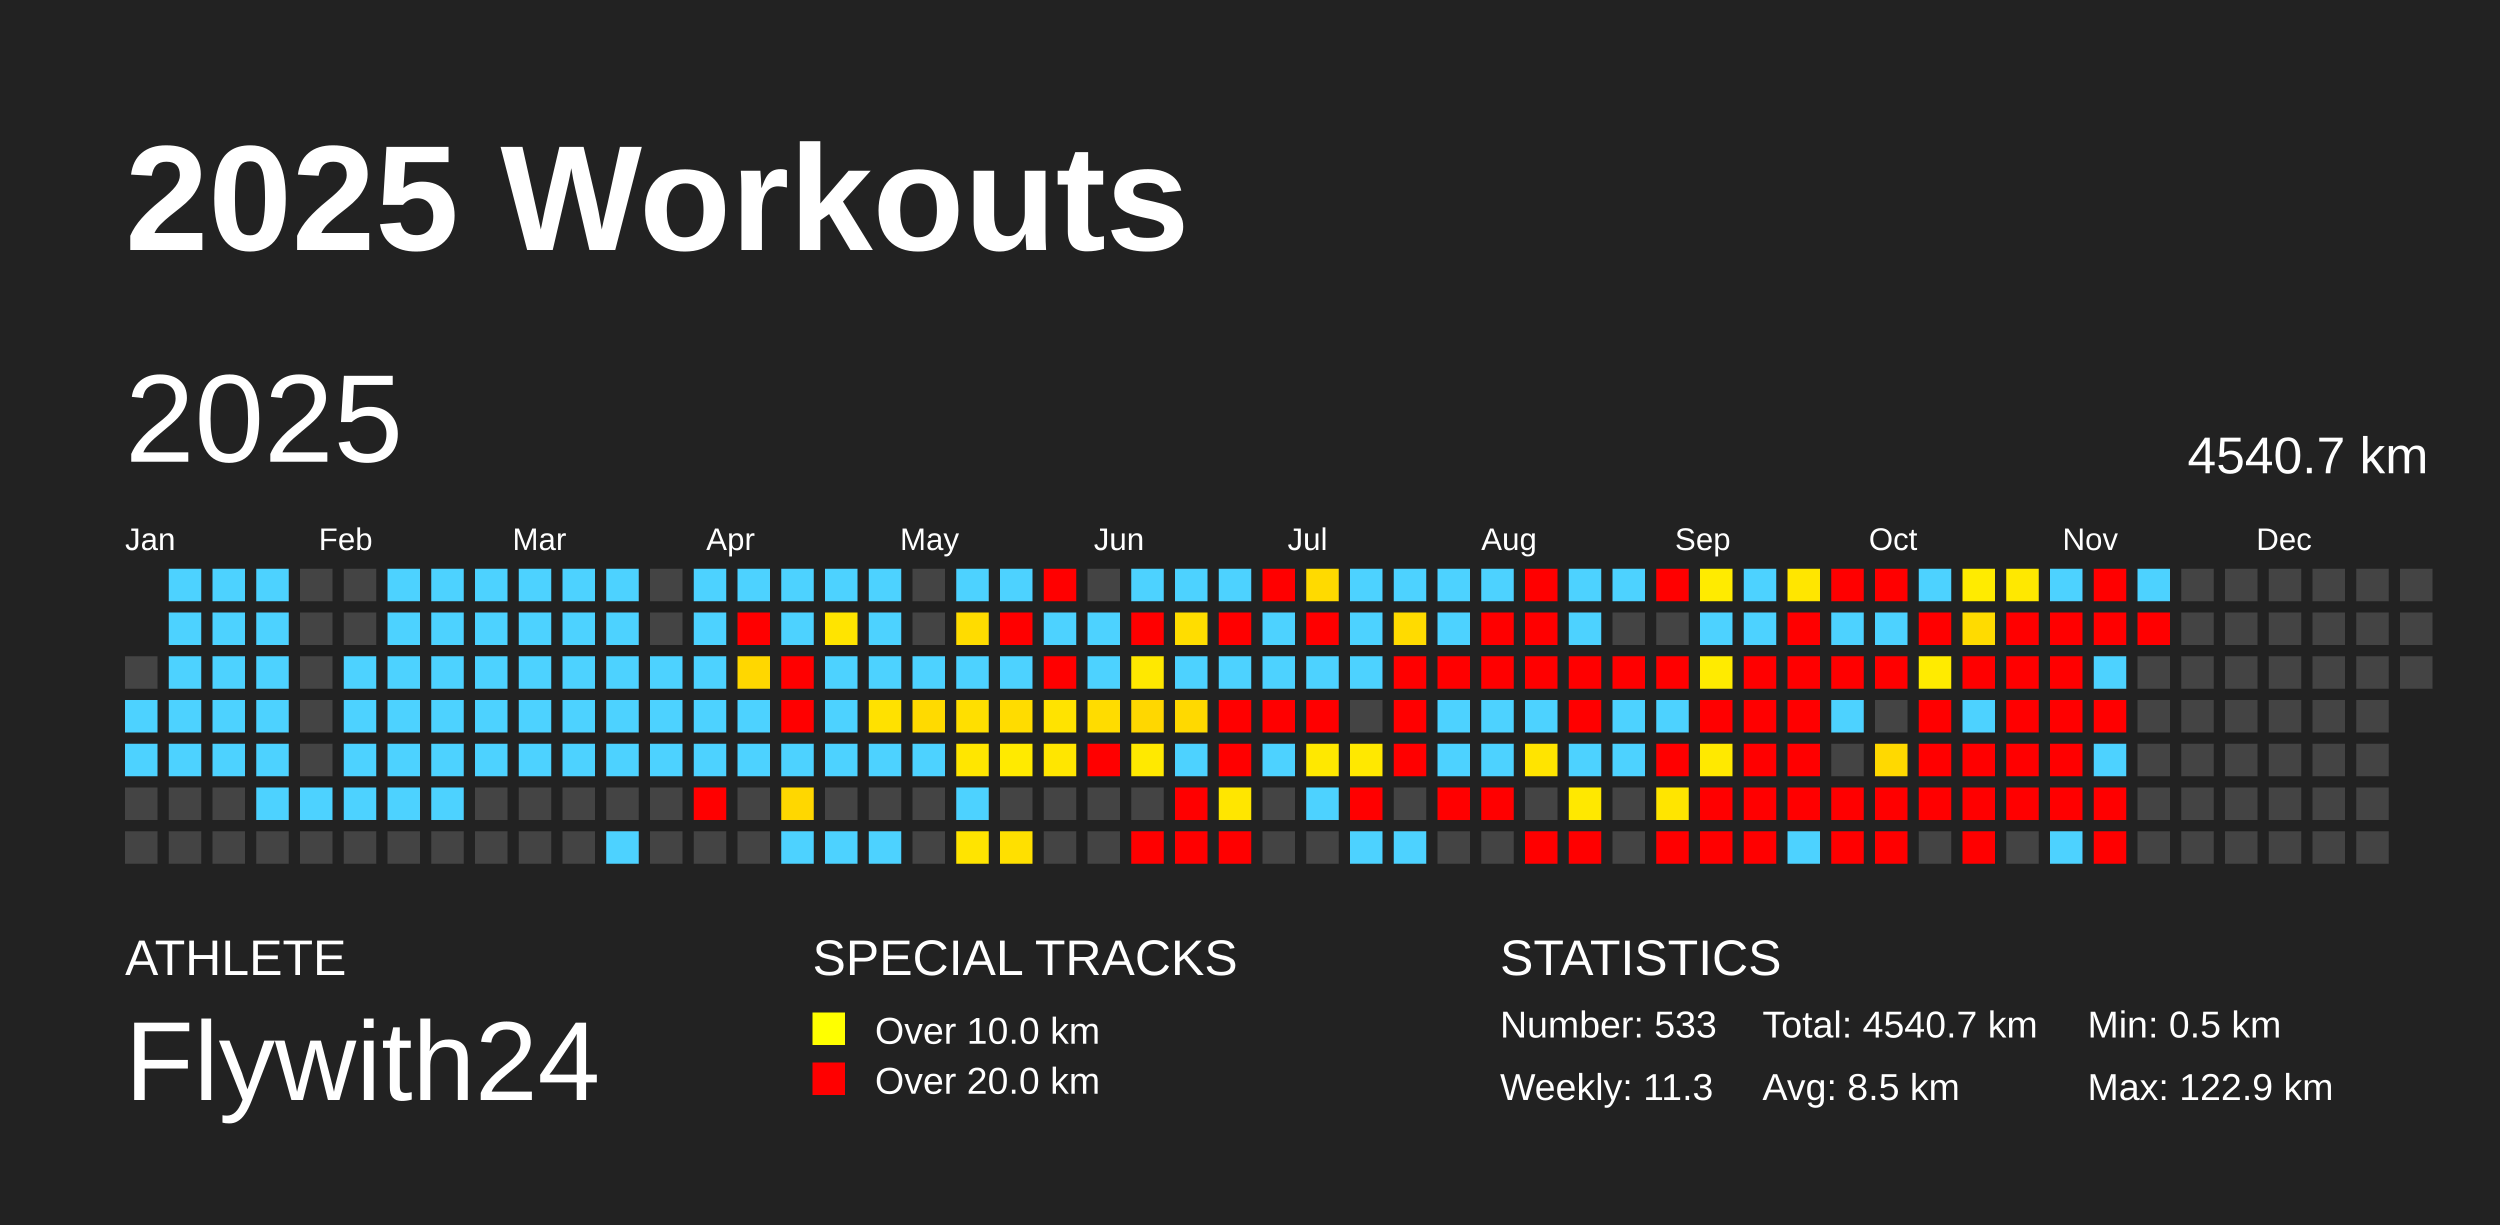
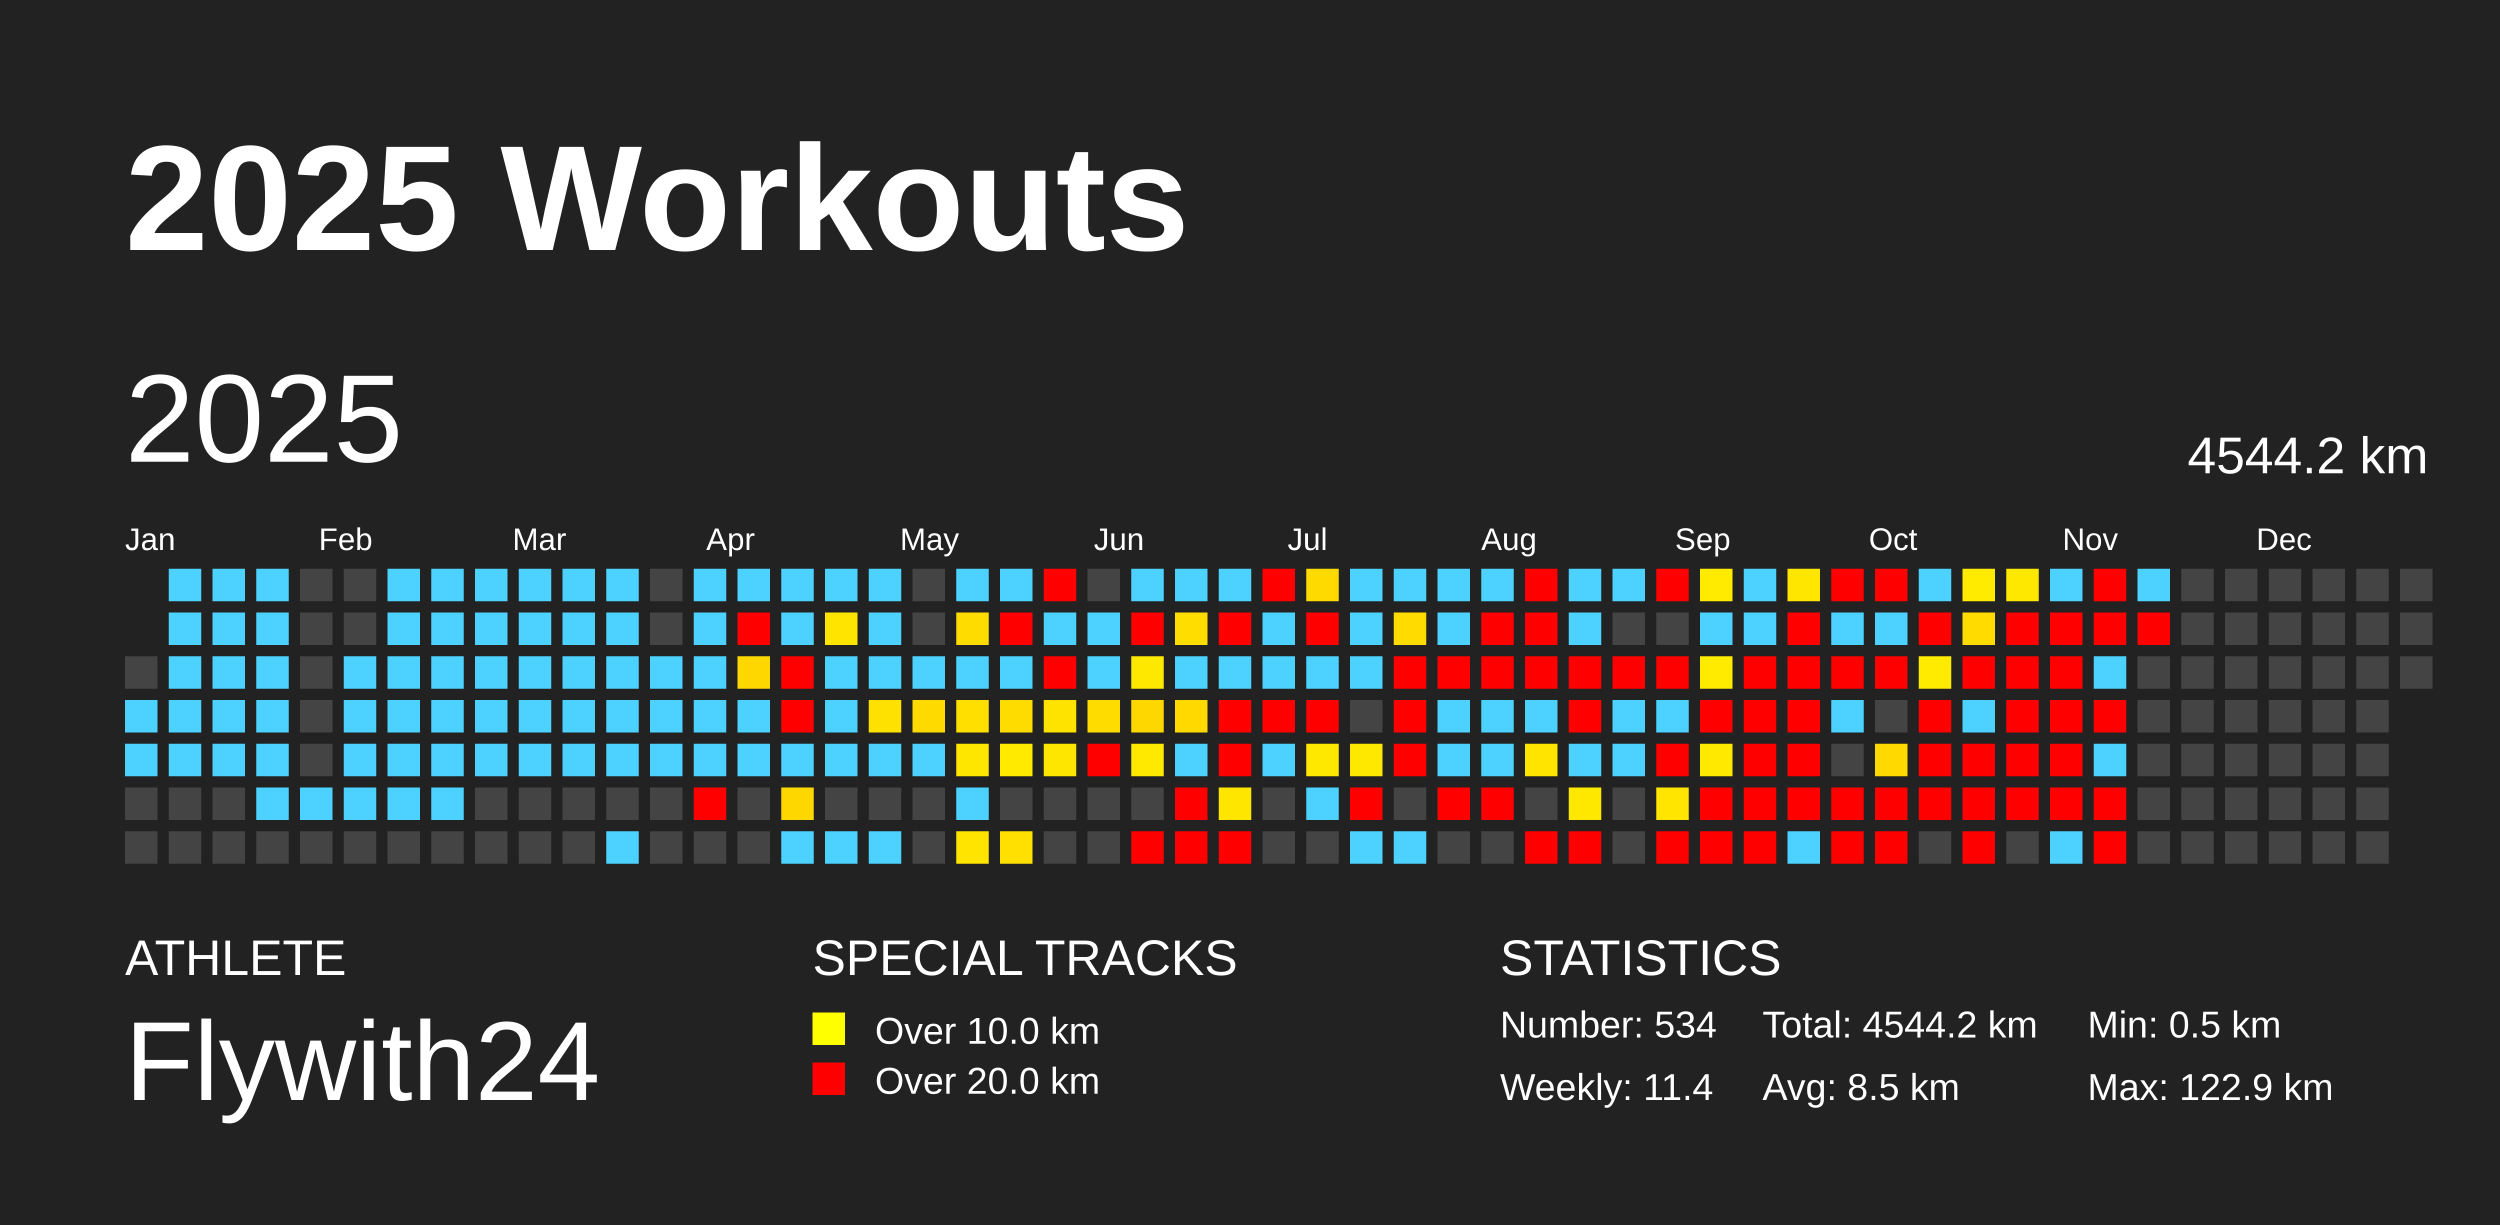
<svg xmlns="http://www.w3.org/2000/svg" baseProfile="full" height="98mm" version="1.1" viewBox="0,0,200,98" width="200mm">
  <defs />
  <rect fill="#222222" height="98" width="200" x="0" y="0" />
  <text fill="#FFFFFF" style="font-size:12px; font-family:Arial; font-weight:bold;" x="10" y="20">2025 Workouts</text>
  <text fill="#FFFFFF" style="font-size:4px; font-family:Arial" x="10" y="78">ATHLETE</text>
  <text fill="#FFFFFF" style="font-size:9px; font-family:Arial" x="10" y="88">Flywith24</text>
  <text fill="#FFFFFF" style="font-size:4px; font-family:Arial" x="65" y="78">SPECIAL TRACKS</text>
  <rect fill="yellow" height="2.6" width="2.6" x="65" y="81" />
  <text fill="#FFFFFF" style="font-size:3px; font-family:Arial" x="70" y="83.5">Over 10.0 km</text>
  <rect fill="red" height="2.6" width="2.6" x="65" y="85" />
  <text fill="#FFFFFF" style="font-size:3px; font-family:Arial" x="70" y="87.5">Over 20.0 km</text>
  <text fill="#FFFFFF" style="font-size:4px; font-family:Arial" x="120" y="78">STATISTICS</text>
-   <text fill="#FFFFFF" style="font-size:3px; font-family:Arial" x="120" y="83">Number: 533</text>
-   <text fill="#FFFFFF" style="font-size:3px; font-family:Arial" x="120" y="88">Weekly: 11.3</text>
-   <text fill="#FFFFFF" style="font-size:3px; font-family:Arial" x="141" y="83">Total: 4540.7 km</text>
+   <text fill="#FFFFFF" style="font-size:3px; font-family:Arial" x="120" y="83">Number: 534</text>
+   <text fill="#FFFFFF" style="font-size:3px; font-family:Arial" x="120" y="88">Weekly: 11.4</text>
+   <text fill="#FFFFFF" style="font-size:3px; font-family:Arial" x="141" y="83">Total: 4544.2 km</text>
  <text fill="#FFFFFF" style="font-size:3px; font-family:Arial" x="141" y="88">Avg: 8.5 km</text>
  <text fill="#FFFFFF" style="font-size:3px; font-family:Arial" x="167" y="83">Min: 0.5 km</text>
  <text fill="#FFFFFF" style="font-size:3px; font-family:Arial" x="167" y="88">Max: 122.9 km</text>
  <text dominant-baseline="hanging" fill="#FFFFFF" style="font-size:10.0px; font-family:Arial;" x="10" y="30">2025</text>
-   <text dominant-baseline="hanging" fill="#FFFFFF" style="font-size:4.125px; font-family:Arial;" x="175" y="35">4540.7 km</text>
+   <text dominant-baseline="hanging" fill="#FFFFFF" style="font-size:4.125px; font-family:Arial;" x="175" y="35">4544.2 km</text>
  <text fill="#FFFFFF" style="font-size:2.5px; font-family:Arial" x="10.0" y="44">Jan</text>
  <text fill="#FFFFFF" style="font-size:2.5px; font-family:Arial" x="25.5" y="44">Feb</text>
  <text fill="#FFFFFF" style="font-size:2.5px; font-family:Arial" x="41.0" y="44">Mar</text>
  <text fill="#FFFFFF" style="font-size:2.5px; font-family:Arial" x="56.5" y="44">Apr</text>
  <text fill="#FFFFFF" style="font-size:2.5px; font-family:Arial" x="72.0" y="44">May</text>
  <text fill="#FFFFFF" style="font-size:2.5px; font-family:Arial" x="87.5" y="44">Jun</text>
  <text fill="#FFFFFF" style="font-size:2.5px; font-family:Arial" x="103.0" y="44">Jul</text>
  <text fill="#FFFFFF" style="font-size:2.5px; font-family:Arial" x="118.5" y="44">Aug</text>
  <text fill="#FFFFFF" style="font-size:2.5px; font-family:Arial" x="134.0" y="44">Sep</text>
  <text fill="#FFFFFF" style="font-size:2.5px; font-family:Arial" x="149.5" y="44">Oct</text>
  <text fill="#FFFFFF" style="font-size:2.5px; font-family:Arial" x="165.0" y="44">Nov</text>
  <text fill="#FFFFFF" style="font-size:2.5px; font-family:Arial" x="180.5" y="44">Dec</text>
  <rect fill="#444444" height="2.6" width="2.6" x="10.0" y="52.5" />
  <rect fill="#4dd2ff" height="2.6" width="2.6" x="10.0" y="56.0" />
  <rect fill="#4dd2ff" height="2.6" width="2.6" x="10.0" y="59.5" />
  <rect fill="#444444" height="2.6" width="2.6" x="10.0" y="63.0" />
  <rect fill="#444444" height="2.6" width="2.6" x="10.0" y="66.5" />
  <rect fill="#4dd2ff" height="2.6" width="2.6" x="13.5" y="45.5" />
  <rect fill="#4dd2ff" height="2.6" width="2.6" x="13.5" y="49.0" />
  <rect fill="#4dd2ff" height="2.6" width="2.6" x="13.5" y="52.5" />
  <rect fill="#4dd2ff" height="2.6" width="2.6" x="13.5" y="56.0" />
  <rect fill="#4dd2ff" height="2.6" width="2.6" x="13.5" y="59.5" />
  <rect fill="#444444" height="2.6" width="2.6" x="13.5" y="63.0" />
  <rect fill="#444444" height="2.6" width="2.6" x="13.5" y="66.5" />
  <rect fill="#4dd2ff" height="2.6" width="2.6" x="17.0" y="45.5" />
  <rect fill="#4dd2ff" height="2.6" width="2.6" x="17.0" y="49.0" />
  <rect fill="#4dd2ff" height="2.6" width="2.6" x="17.0" y="52.5" />
  <rect fill="#4dd2ff" height="2.6" width="2.6" x="17.0" y="56.0" />
  <rect fill="#4dd2ff" height="2.6" width="2.6" x="17.0" y="59.5" />
  <rect fill="#444444" height="2.6" width="2.6" x="17.0" y="63.0" />
  <rect fill="#444444" height="2.6" width="2.6" x="17.0" y="66.5" />
  <rect fill="#4dd2ff" height="2.6" width="2.6" x="20.5" y="45.5" />
  <rect fill="#4dd2ff" height="2.6" width="2.6" x="20.5" y="49.0" />
  <rect fill="#4dd2ff" height="2.6" width="2.6" x="20.5" y="52.5" />
  <rect fill="#4dd2ff" height="2.6" width="2.6" x="20.5" y="56.0" />
  <rect fill="#4dd2ff" height="2.6" width="2.6" x="20.5" y="59.5" />
  <rect fill="#4dd2ff" height="2.6" width="2.6" x="20.5" y="63.0" />
  <rect fill="#444444" height="2.6" width="2.6" x="20.5" y="66.5" />
  <rect fill="#444444" height="2.6" width="2.6" x="24.0" y="45.5" />
  <rect fill="#444444" height="2.6" width="2.6" x="24.0" y="49.0" />
  <rect fill="#444444" height="2.6" width="2.6" x="24.0" y="52.5" />
  <rect fill="#444444" height="2.6" width="2.6" x="24.0" y="56.0" />
  <rect fill="#444444" height="2.6" width="2.6" x="24.0" y="59.5" />
  <rect fill="#4dd2ff" height="2.6" width="2.6" x="24.0" y="63.0" />
  <rect fill="#444444" height="2.6" width="2.6" x="24.0" y="66.5" />
  <rect fill="#444444" height="2.6" width="2.6" x="27.5" y="45.5" />
  <rect fill="#444444" height="2.6" width="2.6" x="27.5" y="49.0" />
  <rect fill="#4dd2ff" height="2.6" width="2.6" x="27.5" y="52.5" />
  <rect fill="#4dd2ff" height="2.6" width="2.6" x="27.5" y="56.0" />
  <rect fill="#4dd2ff" height="2.6" width="2.6" x="27.5" y="59.5" />
  <rect fill="#4dd2ff" height="2.6" width="2.6" x="27.5" y="63.0" />
  <rect fill="#444444" height="2.6" width="2.6" x="27.5" y="66.5" />
  <rect fill="#4dd2ff" height="2.6" width="2.6" x="31.0" y="45.5" />
  <rect fill="#4dd2ff" height="2.6" width="2.6" x="31.0" y="49.0" />
  <rect fill="#4dd2ff" height="2.6" width="2.6" x="31.0" y="52.5" />
  <rect fill="#4dd2ff" height="2.6" width="2.6" x="31.0" y="56.0" />
  <rect fill="#4dd2ff" height="2.6" width="2.6" x="31.0" y="59.5" />
  <rect fill="#4dd2ff" height="2.6" width="2.6" x="31.0" y="63.0" />
  <rect fill="#444444" height="2.6" width="2.6" x="31.0" y="66.5" />
  <rect fill="#4dd2ff" height="2.6" width="2.6" x="34.5" y="45.5" />
  <rect fill="#4dd2ff" height="2.6" width="2.6" x="34.5" y="49.0" />
  <rect fill="#4dd2ff" height="2.6" width="2.6" x="34.5" y="52.5" />
  <rect fill="#4dd2ff" height="2.6" width="2.6" x="34.5" y="56.0" />
  <rect fill="#4dd2ff" height="2.6" width="2.6" x="34.5" y="59.5" />
  <rect fill="#4dd2ff" height="2.6" width="2.6" x="34.5" y="63.0" />
  <rect fill="#444444" height="2.6" width="2.6" x="34.5" y="66.5" />
  <rect fill="#4dd2ff" height="2.6" width="2.6" x="38.0" y="45.5" />
  <rect fill="#4dd2ff" height="2.6" width="2.6" x="38.0" y="49.0" />
  <rect fill="#4dd2ff" height="2.6" width="2.6" x="38.0" y="52.5" />
  <rect fill="#4dd2ff" height="2.6" width="2.6" x="38.0" y="56.0" />
  <rect fill="#4dd2ff" height="2.6" width="2.6" x="38.0" y="59.5" />
  <rect fill="#444444" height="2.6" width="2.6" x="38.0" y="63.0" />
  <rect fill="#444444" height="2.6" width="2.6" x="38.0" y="66.5" />
  <rect fill="#4dd2ff" height="2.6" width="2.6" x="41.5" y="45.5" />
  <rect fill="#4dd2ff" height="2.6" width="2.6" x="41.5" y="49.0" />
  <rect fill="#4dd2ff" height="2.6" width="2.6" x="41.5" y="52.5" />
  <rect fill="#4dd2ff" height="2.6" width="2.6" x="41.5" y="56.0" />
  <rect fill="#4dd2ff" height="2.6" width="2.6" x="41.5" y="59.5" />
  <rect fill="#444444" height="2.6" width="2.6" x="41.5" y="63.0" />
  <rect fill="#444444" height="2.6" width="2.6" x="41.5" y="66.5" />
  <rect fill="#4dd2ff" height="2.6" width="2.6" x="45.0" y="45.5" />
  <rect fill="#4dd2ff" height="2.6" width="2.6" x="45.0" y="49.0" />
  <rect fill="#4dd2ff" height="2.6" width="2.6" x="45.0" y="52.5" />
  <rect fill="#4dd2ff" height="2.6" width="2.6" x="45.0" y="56.0" />
  <rect fill="#4dd2ff" height="2.6" width="2.6" x="45.0" y="59.5" />
  <rect fill="#444444" height="2.6" width="2.6" x="45.0" y="63.0" />
  <rect fill="#444444" height="2.6" width="2.6" x="45.0" y="66.5" />
  <rect fill="#4dd2ff" height="2.6" width="2.6" x="48.5" y="45.5" />
  <rect fill="#4dd2ff" height="2.6" width="2.6" x="48.5" y="49.0" />
  <rect fill="#4dd2ff" height="2.6" width="2.6" x="48.5" y="52.5" />
  <rect fill="#4dd2ff" height="2.6" width="2.6" x="48.5" y="56.0" />
  <rect fill="#4dd2ff" height="2.6" width="2.6" x="48.5" y="59.5" />
  <rect fill="#444444" height="2.6" width="2.6" x="48.5" y="63.0" />
  <rect fill="#4dd2ff" height="2.6" width="2.6" x="48.5" y="66.5" />
  <rect fill="#444444" height="2.6" width="2.6" x="52.0" y="45.5" />
  <rect fill="#444444" height="2.6" width="2.6" x="52.0" y="49.0" />
  <rect fill="#4dd2ff" height="2.6" width="2.6" x="52.0" y="52.5" />
  <rect fill="#4dd2ff" height="2.6" width="2.6" x="52.0" y="56.0" />
  <rect fill="#4dd2ff" height="2.6" width="2.6" x="52.0" y="59.5" />
  <rect fill="#444444" height="2.6" width="2.6" x="52.0" y="63.0" />
  <rect fill="#444444" height="2.6" width="2.6" x="52.0" y="66.5" />
  <rect fill="#4dd2ff" height="2.6" width="2.6" x="55.5" y="45.5" />
  <rect fill="#4dd2ff" height="2.6" width="2.6" x="55.5" y="49.0" />
  <rect fill="#4dd2ff" height="2.6" width="2.6" x="55.5" y="52.5" />
  <rect fill="#4dd2ff" height="2.6" width="2.6" x="55.5" y="56.0" />
  <rect fill="#4dd2ff" height="2.6" width="2.6" x="55.5" y="59.5" />
  <rect fill="red" height="2.6" width="2.6" x="55.5" y="63.0" />
  <rect fill="#444444" height="2.6" width="2.6" x="55.5" y="66.5" />
  <rect fill="#4dd2ff" height="2.6" width="2.6" x="59.0" y="45.5" />
  <rect fill="red" height="2.6" width="2.6" x="59.0" y="49.0" />
  <rect fill="#ffd700" height="2.6" width="2.6" x="59.0" y="52.5" />
  <rect fill="#4dd2ff" height="2.6" width="2.6" x="59.0" y="56.0" />
  <rect fill="#4dd2ff" height="2.6" width="2.6" x="59.0" y="59.5" />
  <rect fill="#444444" height="2.6" width="2.6" x="59.0" y="63.0" />
  <rect fill="#444444" height="2.6" width="2.6" x="59.0" y="66.5" />
  <rect fill="#4dd2ff" height="2.6" width="2.6" x="62.5" y="45.5" />
  <rect fill="#4dd2ff" height="2.6" width="2.6" x="62.5" y="49.0" />
  <rect fill="red" height="2.6" width="2.6" x="62.5" y="52.5" />
  <rect fill="red" height="2.6" width="2.6" x="62.5" y="56.0" />
  <rect fill="#4dd2ff" height="2.6" width="2.6" x="62.5" y="59.5" />
  <rect fill="#ffd700" height="2.6" width="2.6" x="62.5" y="63.0" />
  <rect fill="#4dd2ff" height="2.6" width="2.6" x="62.5" y="66.5" />
  <rect fill="#4dd2ff" height="2.6" width="2.6" x="66.0" y="45.5" />
  <rect fill="#ffe400" height="2.6" width="2.6" x="66.0" y="49.0" />
  <rect fill="#4dd2ff" height="2.6" width="2.6" x="66.0" y="52.5" />
  <rect fill="#4dd2ff" height="2.6" width="2.6" x="66.0" y="56.0" />
  <rect fill="#4dd2ff" height="2.6" width="2.6" x="66.0" y="59.5" />
  <rect fill="#444444" height="2.6" width="2.6" x="66.0" y="63.0" />
  <rect fill="#4dd2ff" height="2.6" width="2.6" x="66.0" y="66.5" />
  <rect fill="#4dd2ff" height="2.6" width="2.6" x="69.5" y="45.5" />
  <rect fill="#4dd2ff" height="2.6" width="2.6" x="69.5" y="49.0" />
  <rect fill="#4dd2ff" height="2.6" width="2.6" x="69.5" y="52.5" />
  <rect fill="#ffe100" height="2.6" width="2.6" x="69.5" y="56.0" />
  <rect fill="#4dd2ff" height="2.6" width="2.6" x="69.5" y="59.5" />
  <rect fill="#444444" height="2.6" width="2.6" x="69.5" y="63.0" />
  <rect fill="#4dd2ff" height="2.6" width="2.6" x="69.5" y="66.5" />
  <rect fill="#444444" height="2.6" width="2.6" x="73.0" y="45.5" />
  <rect fill="#444444" height="2.6" width="2.6" x="73.0" y="49.0" />
  <rect fill="#4dd2ff" height="2.6" width="2.6" x="73.0" y="52.5" />
  <rect fill="#ffda00" height="2.6" width="2.6" x="73.0" y="56.0" />
  <rect fill="#4dd2ff" height="2.6" width="2.6" x="73.0" y="59.5" />
  <rect fill="#444444" height="2.6" width="2.6" x="73.0" y="63.0" />
  <rect fill="#444444" height="2.6" width="2.6" x="73.0" y="66.5" />
  <rect fill="#4dd2ff" height="2.6" width="2.6" x="76.5" y="45.5" />
  <rect fill="#ffdc00" height="2.6" width="2.6" x="76.5" y="49.0" />
  <rect fill="#4dd2ff" height="2.6" width="2.6" x="76.5" y="52.5" />
  <rect fill="#ffdf00" height="2.6" width="2.6" x="76.5" y="56.0" />
  <rect fill="#ffe600" height="2.6" width="2.6" x="76.5" y="59.5" />
  <rect fill="#4dd2ff" height="2.6" width="2.6" x="76.5" y="63.0" />
  <rect fill="#ffe400" height="2.6" width="2.6" x="76.5" y="66.5" />
  <rect fill="#4dd2ff" height="2.6" width="2.6" x="80.0" y="45.5" />
  <rect fill="red" height="2.6" width="2.6" x="80.0" y="49.0" />
  <rect fill="#4dd2ff" height="2.6" width="2.6" x="80.0" y="52.5" />
  <rect fill="#ffdc00" height="2.6" width="2.6" x="80.0" y="56.0" />
  <rect fill="#ffea00" height="2.6" width="2.6" x="80.0" y="59.5" />
  <rect fill="#444444" height="2.6" width="2.6" x="80.0" y="63.0" />
  <rect fill="#ffe000" height="2.6" width="2.6" x="80.0" y="66.5" />
  <rect fill="red" height="2.6" width="2.6" x="83.5" y="45.5" />
  <rect fill="#4dd2ff" height="2.6" width="2.6" x="83.5" y="49.0" />
  <rect fill="red" height="2.6" width="2.6" x="83.5" y="52.5" />
  <rect fill="#ffe300" height="2.6" width="2.6" x="83.5" y="56.0" />
  <rect fill="#ffe600" height="2.6" width="2.6" x="83.5" y="59.5" />
  <rect fill="#444444" height="2.6" width="2.6" x="83.5" y="63.0" />
  <rect fill="#444444" height="2.6" width="2.6" x="83.5" y="66.5" />
  <rect fill="#444444" height="2.6" width="2.6" x="87.0" y="45.5" />
  <rect fill="#4dd2ff" height="2.6" width="2.6" x="87.0" y="49.0" />
  <rect fill="#4dd2ff" height="2.6" width="2.6" x="87.0" y="52.5" />
  <rect fill="#ffdc00" height="2.6" width="2.6" x="87.0" y="56.0" />
  <rect fill="red" height="2.6" width="2.6" x="87.0" y="59.5" />
  <rect fill="#444444" height="2.6" width="2.6" x="87.0" y="63.0" />
  <rect fill="#444444" height="2.6" width="2.6" x="87.0" y="66.5" />
  <rect fill="#4dd2ff" height="2.6" width="2.6" x="90.5" y="45.5" />
  <rect fill="red" height="2.6" width="2.6" x="90.5" y="49.0" />
  <rect fill="#ffe800" height="2.6" width="2.6" x="90.5" y="52.5" />
  <rect fill="#ffd700" height="2.6" width="2.6" x="90.5" y="56.0" />
  <rect fill="#ffe900" height="2.6" width="2.6" x="90.5" y="59.5" />
  <rect fill="#444444" height="2.6" width="2.6" x="90.5" y="63.0" />
  <rect fill="red" height="2.6" width="2.6" x="90.5" y="66.5" />
  <rect fill="#4dd2ff" height="2.6" width="2.6" x="94.0" y="45.5" />
  <rect fill="#ffdd00" height="2.6" width="2.6" x="94.0" y="49.0" />
  <rect fill="#4dd2ff" height="2.6" width="2.6" x="94.0" y="52.5" />
  <rect fill="#ffd900" height="2.6" width="2.6" x="94.0" y="56.0" />
  <rect fill="#4dd2ff" height="2.6" width="2.6" x="94.0" y="59.5" />
  <rect fill="red" height="2.6" width="2.6" x="94.0" y="63.0" />
  <rect fill="red" height="2.6" width="2.6" x="94.0" y="66.5" />
  <rect fill="#4dd2ff" height="2.6" width="2.6" x="97.5" y="45.5" />
  <rect fill="red" height="2.6" width="2.6" x="97.5" y="49.0" />
  <rect fill="#4dd2ff" height="2.6" width="2.6" x="97.5" y="52.5" />
  <rect fill="red" height="2.6" width="2.6" x="97.5" y="56.0" />
  <rect fill="red" height="2.6" width="2.6" x="97.5" y="59.5" />
  <rect fill="#ffe600" height="2.6" width="2.6" x="97.5" y="63.0" />
  <rect fill="red" height="2.6" width="2.6" x="97.5" y="66.5" />
  <rect fill="red" height="2.6" width="2.6" x="101.0" y="45.5" />
  <rect fill="#4dd2ff" height="2.6" width="2.6" x="101.0" y="49.0" />
  <rect fill="#4dd2ff" height="2.6" width="2.6" x="101.0" y="52.5" />
  <rect fill="red" height="2.6" width="2.6" x="101.0" y="56.0" />
  <rect fill="#4dd2ff" height="2.6" width="2.6" x="101.0" y="59.5" />
  <rect fill="#444444" height="2.6" width="2.6" x="101.0" y="63.0" />
  <rect fill="#444444" height="2.6" width="2.6" x="101.0" y="66.5" />
  <rect fill="#ffda00" height="2.6" width="2.6" x="104.5" y="45.5" />
  <rect fill="red" height="2.6" width="2.6" x="104.5" y="49.0" />
  <rect fill="#4dd2ff" height="2.6" width="2.6" x="104.5" y="52.5" />
  <rect fill="red" height="2.6" width="2.6" x="104.5" y="56.0" />
  <rect fill="#ffe800" height="2.6" width="2.6" x="104.5" y="59.5" />
  <rect fill="#4dd2ff" height="2.6" width="2.6" x="104.5" y="63.0" />
  <rect fill="#444444" height="2.6" width="2.6" x="104.5" y="66.5" />
  <rect fill="#4dd2ff" height="2.6" width="2.6" x="108.0" y="45.5" />
  <rect fill="#4dd2ff" height="2.6" width="2.6" x="108.0" y="49.0" />
  <rect fill="#4dd2ff" height="2.6" width="2.6" x="108.0" y="52.5" />
  <rect fill="#444444" height="2.6" width="2.6" x="108.0" y="56.0" />
  <rect fill="#ffe800" height="2.6" width="2.6" x="108.0" y="59.5" />
  <rect fill="red" height="2.6" width="2.6" x="108.0" y="63.0" />
  <rect fill="#4dd2ff" height="2.6" width="2.6" x="108.0" y="66.5" />
  <rect fill="#4dd2ff" height="2.6" width="2.6" x="111.5" y="45.5" />
  <rect fill="#ffdb00" height="2.6" width="2.6" x="111.5" y="49.0" />
  <rect fill="red" height="2.6" width="2.6" x="111.5" y="52.5" />
  <rect fill="red" height="2.6" width="2.6" x="111.5" y="56.0" />
  <rect fill="red" height="2.6" width="2.6" x="111.5" y="59.5" />
  <rect fill="#444444" height="2.6" width="2.6" x="111.5" y="63.0" />
  <rect fill="#4dd2ff" height="2.6" width="2.6" x="111.5" y="66.5" />
  <rect fill="#4dd2ff" height="2.6" width="2.6" x="115.0" y="45.5" />
  <rect fill="#4dd2ff" height="2.6" width="2.6" x="115.0" y="49.0" />
  <rect fill="red" height="2.6" width="2.6" x="115.0" y="52.5" />
  <rect fill="#4dd2ff" height="2.6" width="2.6" x="115.0" y="56.0" />
  <rect fill="#4dd2ff" height="2.6" width="2.6" x="115.0" y="59.5" />
  <rect fill="red" height="2.6" width="2.6" x="115.0" y="63.0" />
  <rect fill="#444444" height="2.6" width="2.6" x="115.0" y="66.5" />
  <rect fill="#4dd2ff" height="2.6" width="2.6" x="118.5" y="45.5" />
  <rect fill="red" height="2.6" width="2.6" x="118.5" y="49.0" />
  <rect fill="red" height="2.6" width="2.6" x="118.5" y="52.5" />
  <rect fill="#4dd2ff" height="2.6" width="2.6" x="118.5" y="56.0" />
  <rect fill="#4dd2ff" height="2.6" width="2.6" x="118.5" y="59.5" />
  <rect fill="red" height="2.6" width="2.6" x="118.5" y="63.0" />
  <rect fill="#444444" height="2.6" width="2.6" x="118.5" y="66.5" />
  <rect fill="red" height="2.6" width="2.6" x="122.0" y="45.5" />
  <rect fill="red" height="2.6" width="2.6" x="122.0" y="49.0" />
  <rect fill="red" height="2.6" width="2.6" x="122.0" y="52.5" />
  <rect fill="#4dd2ff" height="2.6" width="2.6" x="122.0" y="56.0" />
  <rect fill="#ffe400" height="2.6" width="2.6" x="122.0" y="59.5" />
  <rect fill="#444444" height="2.6" width="2.6" x="122.0" y="63.0" />
  <rect fill="red" height="2.6" width="2.6" x="122.0" y="66.5" />
  <rect fill="#4dd2ff" height="2.6" width="2.6" x="125.5" y="45.5" />
  <rect fill="#4dd2ff" height="2.6" width="2.6" x="125.5" y="49.0" />
  <rect fill="red" height="2.6" width="2.6" x="125.5" y="52.5" />
  <rect fill="red" height="2.6" width="2.6" x="125.5" y="56.0" />
  <rect fill="#4dd2ff" height="2.6" width="2.6" x="125.5" y="59.5" />
  <rect fill="#ffe800" height="2.6" width="2.6" x="125.5" y="63.0" />
  <rect fill="red" height="2.6" width="2.6" x="125.5" y="66.5" />
  <rect fill="#4dd2ff" height="2.6" width="2.6" x="129.0" y="45.5" />
  <rect fill="#444444" height="2.6" width="2.6" x="129.0" y="49.0" />
  <rect fill="red" height="2.6" width="2.6" x="129.0" y="52.5" />
  <rect fill="#4dd2ff" height="2.6" width="2.6" x="129.0" y="56.0" />
  <rect fill="#4dd2ff" height="2.6" width="2.6" x="129.0" y="59.5" />
  <rect fill="#444444" height="2.6" width="2.6" x="129.0" y="63.0" />
  <rect fill="#444444" height="2.6" width="2.6" x="129.0" y="66.5" />
  <rect fill="red" height="2.6" width="2.6" x="132.5" y="45.5" />
  <rect fill="#444444" height="2.6" width="2.6" x="132.5" y="49.0" />
  <rect fill="red" height="2.6" width="2.6" x="132.5" y="52.5" />
  <rect fill="#4dd2ff" height="2.6" width="2.6" x="132.5" y="56.0" />
  <rect fill="red" height="2.6" width="2.6" x="132.5" y="59.5" />
  <rect fill="#ffe500" height="2.6" width="2.6" x="132.5" y="63.0" />
  <rect fill="red" height="2.6" width="2.6" x="132.5" y="66.5" />
  <rect fill="#ffeb00" height="2.6" width="2.6" x="136.0" y="45.5" />
  <rect fill="#4dd2ff" height="2.6" width="2.6" x="136.0" y="49.0" />
  <rect fill="#ffeb00" height="2.6" width="2.6" x="136.0" y="52.5" />
  <rect fill="red" height="2.6" width="2.6" x="136.0" y="56.0" />
  <rect fill="#ffe900" height="2.6" width="2.6" x="136.0" y="59.5" />
  <rect fill="red" height="2.6" width="2.6" x="136.0" y="63.0" />
  <rect fill="red" height="2.6" width="2.6" x="136.0" y="66.5" />
  <rect fill="#4dd2ff" height="2.6" width="2.6" x="139.5" y="45.5" />
  <rect fill="#4dd2ff" height="2.6" width="2.6" x="139.5" y="49.0" />
  <rect fill="red" height="2.6" width="2.6" x="139.5" y="52.5" />
  <rect fill="red" height="2.6" width="2.6" x="139.5" y="56.0" />
  <rect fill="red" height="2.6" width="2.6" x="139.5" y="59.5" />
  <rect fill="red" height="2.6" width="2.6" x="139.5" y="63.0" />
  <rect fill="red" height="2.6" width="2.6" x="139.5" y="66.5" />
  <rect fill="#ffe600" height="2.6" width="2.6" x="143.0" y="45.5" />
  <rect fill="red" height="2.6" width="2.6" x="143.0" y="49.0" />
  <rect fill="red" height="2.6" width="2.6" x="143.0" y="52.5" />
  <rect fill="red" height="2.6" width="2.6" x="143.0" y="56.0" />
  <rect fill="red" height="2.6" width="2.6" x="143.0" y="59.5" />
  <rect fill="red" height="2.6" width="2.6" x="143.0" y="63.0" />
  <rect fill="#4dd2ff" height="2.6" width="2.6" x="143.0" y="66.5" />
  <rect fill="red" height="2.6" width="2.6" x="146.5" y="45.5" />
  <rect fill="#4dd2ff" height="2.6" width="2.6" x="146.5" y="49.0" />
  <rect fill="red" height="2.6" width="2.6" x="146.5" y="52.5" />
  <rect fill="#4dd2ff" height="2.6" width="2.6" x="146.5" y="56.0" />
  <rect fill="#444444" height="2.6" width="2.6" x="146.5" y="59.5" />
  <rect fill="red" height="2.6" width="2.6" x="146.5" y="63.0" />
  <rect fill="red" height="2.6" width="2.6" x="146.5" y="66.5" />
  <rect fill="red" height="2.6" width="2.6" x="150.0" y="45.5" />
  <rect fill="#4dd2ff" height="2.6" width="2.6" x="150.0" y="49.0" />
  <rect fill="red" height="2.6" width="2.6" x="150.0" y="52.5" />
  <rect fill="#444444" height="2.6" width="2.6" x="150.0" y="56.0" />
  <rect fill="#ffd900" height="2.6" width="2.6" x="150.0" y="59.5" />
  <rect fill="red" height="2.6" width="2.6" x="150.0" y="63.0" />
  <rect fill="red" height="2.6" width="2.6" x="150.0" y="66.5" />
  <rect fill="#4dd2ff" height="2.6" width="2.6" x="153.5" y="45.5" />
  <rect fill="red" height="2.6" width="2.6" x="153.5" y="49.0" />
  <rect fill="#ffeb00" height="2.6" width="2.6" x="153.5" y="52.5" />
  <rect fill="red" height="2.6" width="2.6" x="153.5" y="56.0" />
  <rect fill="red" height="2.6" width="2.6" x="153.5" y="59.5" />
  <rect fill="red" height="2.6" width="2.6" x="153.5" y="63.0" />
  <rect fill="#444444" height="2.6" width="2.6" x="153.5" y="66.5" />
  <rect fill="#ffeb00" height="2.6" width="2.6" x="157.0" y="45.5" />
  <rect fill="#ffdb00" height="2.6" width="2.6" x="157.0" y="49.0" />
  <rect fill="red" height="2.6" width="2.6" x="157.0" y="52.5" />
  <rect fill="#4dd2ff" height="2.6" width="2.6" x="157.0" y="56.0" />
  <rect fill="red" height="2.6" width="2.6" x="157.0" y="59.5" />
  <rect fill="red" height="2.6" width="2.6" x="157.0" y="63.0" />
  <rect fill="red" height="2.6" width="2.6" x="157.0" y="66.5" />
  <rect fill="#ffe800" height="2.6" width="2.6" x="160.5" y="45.5" />
  <rect fill="red" height="2.6" width="2.6" x="160.5" y="49.0" />
  <rect fill="red" height="2.6" width="2.6" x="160.5" y="52.5" />
  <rect fill="red" height="2.6" width="2.6" x="160.5" y="56.0" />
  <rect fill="red" height="2.6" width="2.6" x="160.5" y="59.5" />
  <rect fill="red" height="2.6" width="2.6" x="160.5" y="63.0" />
  <rect fill="#444444" height="2.6" width="2.6" x="160.5" y="66.5" />
  <rect fill="#4dd2ff" height="2.6" width="2.6" x="164.0" y="45.5" />
  <rect fill="red" height="2.6" width="2.6" x="164.0" y="49.0" />
  <rect fill="red" height="2.6" width="2.6" x="164.0" y="52.5" />
  <rect fill="red" height="2.6" width="2.6" x="164.0" y="56.0" />
  <rect fill="red" height="2.6" width="2.6" x="164.0" y="59.5" />
  <rect fill="red" height="2.6" width="2.6" x="164.0" y="63.0" />
  <rect fill="#4dd2ff" height="2.6" width="2.6" x="164.0" y="66.5" />
  <rect fill="red" height="2.6" width="2.6" x="167.5" y="45.5" />
  <rect fill="red" height="2.6" width="2.6" x="167.5" y="49.0" />
  <rect fill="#4dd2ff" height="2.6" width="2.6" x="167.5" y="52.5" />
  <rect fill="red" height="2.6" width="2.6" x="167.5" y="56.0" />
  <rect fill="#4dd2ff" height="2.6" width="2.6" x="167.5" y="59.5" />
  <rect fill="red" height="2.6" width="2.6" x="167.5" y="63.0" />
  <rect fill="red" height="2.6" width="2.6" x="167.5" y="66.5" />
  <rect fill="#4dd2ff" height="2.6" width="2.6" x="171.0" y="45.5" />
  <rect fill="red" height="2.6" width="2.6" x="171.0" y="49.0" />
  <rect fill="#444444" height="2.6" width="2.6" x="171.0" y="52.5" />
  <rect fill="#444444" height="2.6" width="2.6" x="171.0" y="56.0" />
  <rect fill="#444444" height="2.6" width="2.6" x="171.0" y="59.5" />
  <rect fill="#444444" height="2.6" width="2.6" x="171.0" y="63.0" />
  <rect fill="#444444" height="2.6" width="2.6" x="171.0" y="66.5" />
  <rect fill="#444444" height="2.6" width="2.6" x="174.5" y="45.5" />
  <rect fill="#444444" height="2.6" width="2.6" x="174.5" y="49.0" />
  <rect fill="#444444" height="2.6" width="2.6" x="174.5" y="52.5" />
  <rect fill="#444444" height="2.6" width="2.6" x="174.5" y="56.0" />
  <rect fill="#444444" height="2.6" width="2.6" x="174.5" y="59.5" />
  <rect fill="#444444" height="2.6" width="2.6" x="174.5" y="63.0" />
  <rect fill="#444444" height="2.6" width="2.6" x="174.5" y="66.5" />
  <rect fill="#444444" height="2.6" width="2.6" x="178.0" y="45.5" />
  <rect fill="#444444" height="2.6" width="2.6" x="178.0" y="49.0" />
  <rect fill="#444444" height="2.6" width="2.6" x="178.0" y="52.5" />
  <rect fill="#444444" height="2.6" width="2.6" x="178.0" y="56.0" />
  <rect fill="#444444" height="2.6" width="2.6" x="178.0" y="59.5" />
  <rect fill="#444444" height="2.6" width="2.6" x="178.0" y="63.0" />
  <rect fill="#444444" height="2.6" width="2.6" x="178.0" y="66.5" />
  <rect fill="#444444" height="2.6" width="2.6" x="181.5" y="45.5" />
  <rect fill="#444444" height="2.6" width="2.6" x="181.5" y="49.0" />
  <rect fill="#444444" height="2.6" width="2.6" x="181.5" y="52.5" />
  <rect fill="#444444" height="2.6" width="2.6" x="181.5" y="56.0" />
  <rect fill="#444444" height="2.6" width="2.6" x="181.5" y="59.5" />
  <rect fill="#444444" height="2.6" width="2.6" x="181.5" y="63.0" />
  <rect fill="#444444" height="2.6" width="2.6" x="181.5" y="66.5" />
  <rect fill="#444444" height="2.6" width="2.6" x="185.0" y="45.5" />
  <rect fill="#444444" height="2.6" width="2.6" x="185.0" y="49.0" />
  <rect fill="#444444" height="2.6" width="2.6" x="185.0" y="52.5" />
  <rect fill="#444444" height="2.6" width="2.6" x="185.0" y="56.0" />
  <rect fill="#444444" height="2.6" width="2.6" x="185.0" y="59.5" />
  <rect fill="#444444" height="2.6" width="2.6" x="185.0" y="63.0" />
  <rect fill="#444444" height="2.6" width="2.6" x="185.0" y="66.5" />
  <rect fill="#444444" height="2.6" width="2.6" x="188.5" y="45.5" />
  <rect fill="#444444" height="2.6" width="2.6" x="188.5" y="49.0" />
  <rect fill="#444444" height="2.6" width="2.6" x="188.5" y="52.5" />
  <rect fill="#444444" height="2.6" width="2.6" x="188.5" y="56.0" />
  <rect fill="#444444" height="2.6" width="2.6" x="188.5" y="59.5" />
  <rect fill="#444444" height="2.6" width="2.6" x="188.5" y="63.0" />
  <rect fill="#444444" height="2.6" width="2.6" x="188.5" y="66.5" />
  <rect fill="#444444" height="2.6" width="2.6" x="192.0" y="45.5" />
  <rect fill="#444444" height="2.6" width="2.6" x="192.0" y="49.0" />
  <rect fill="#444444" height="2.6" width="2.6" x="192.0" y="52.5" />
</svg>
